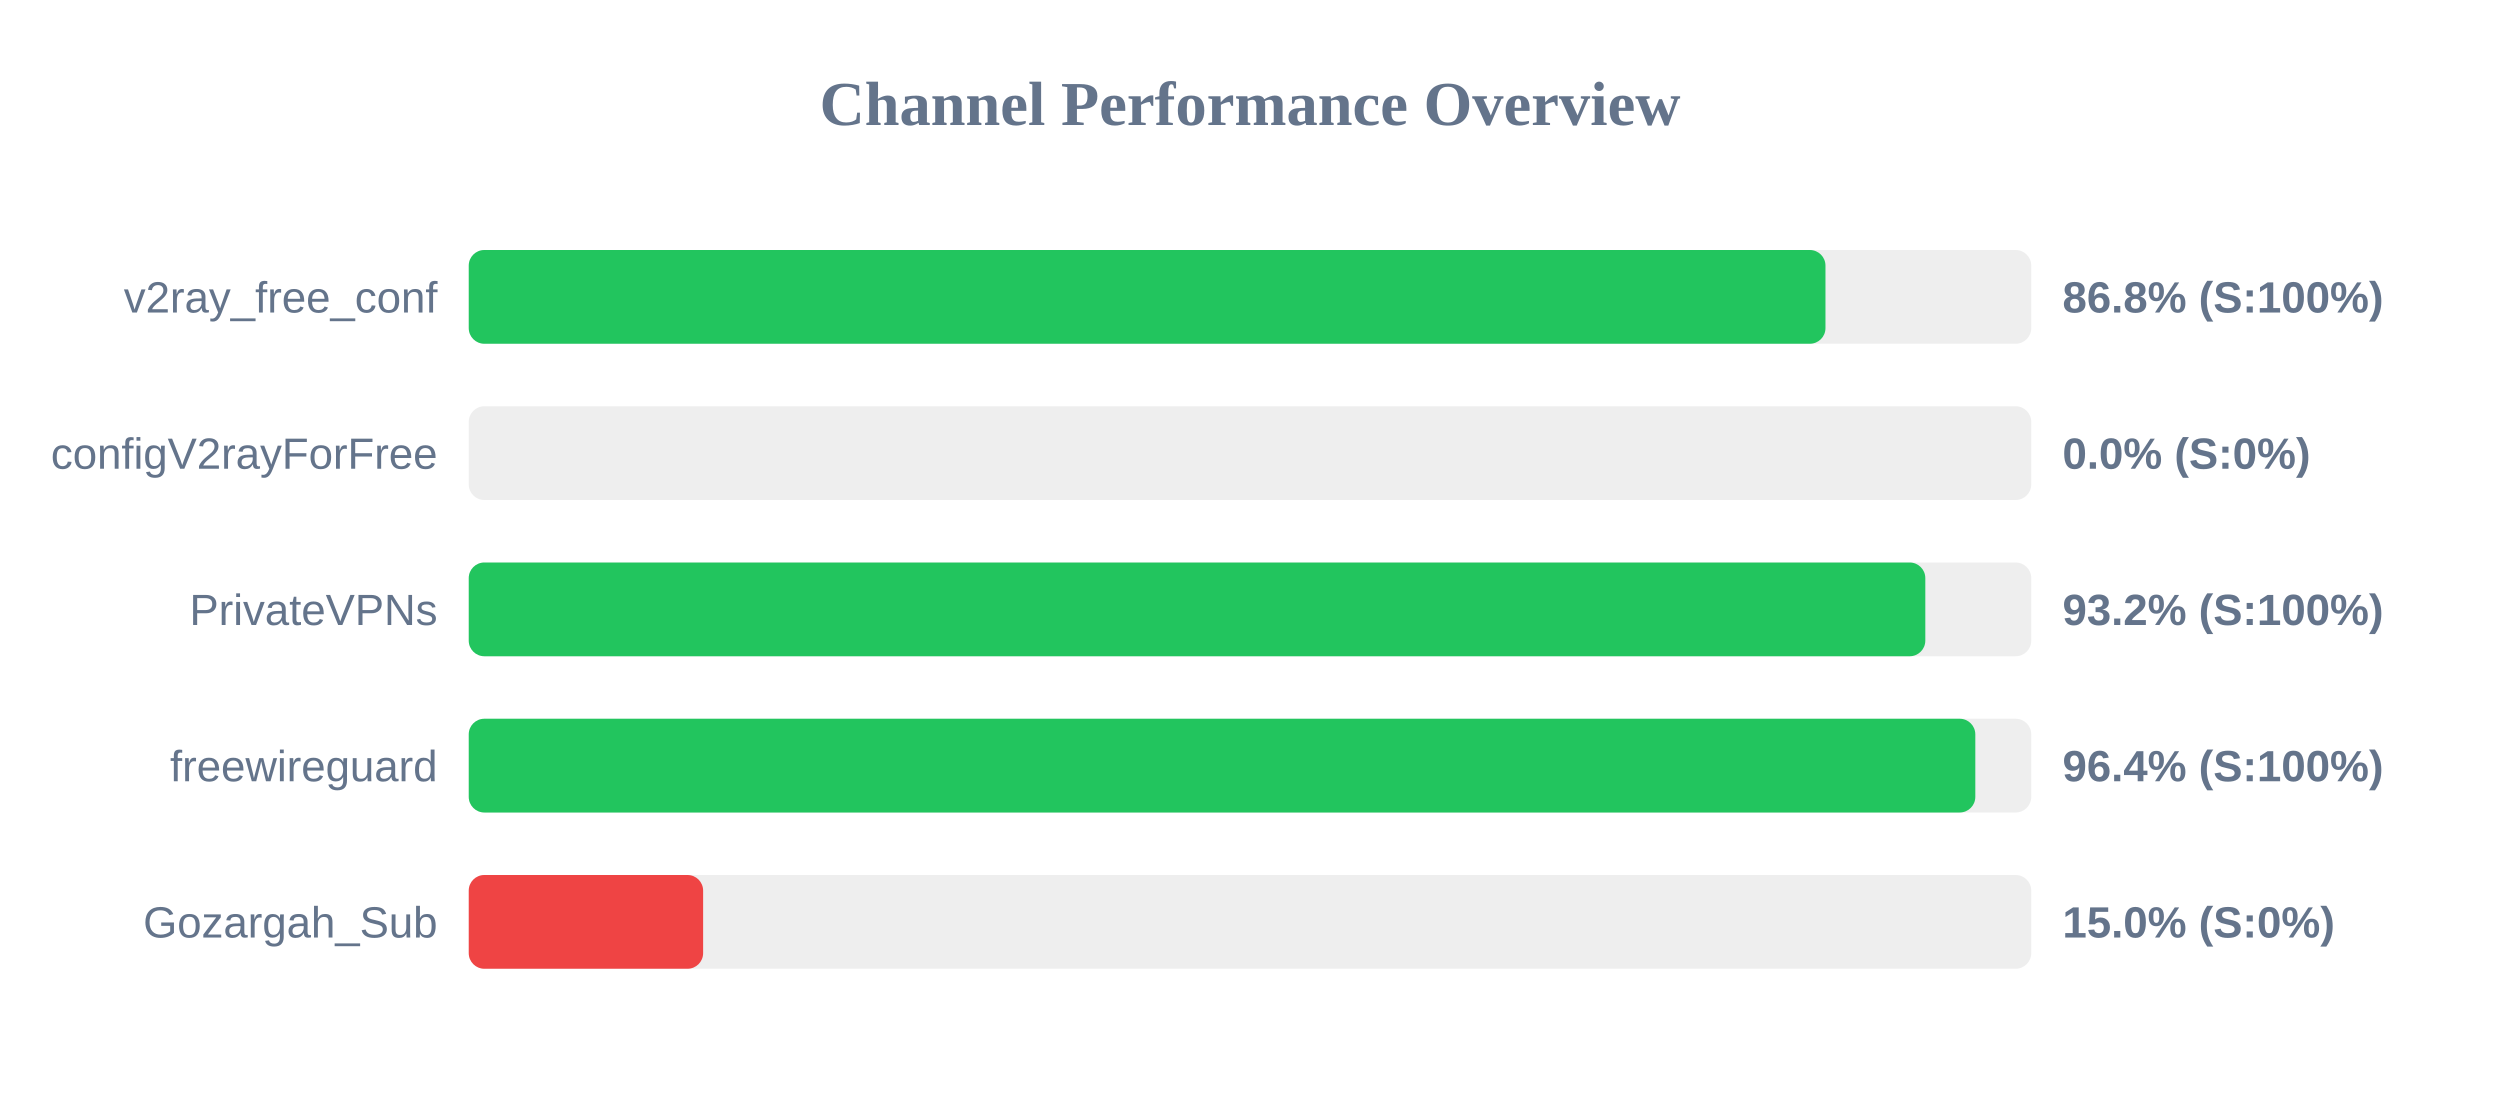
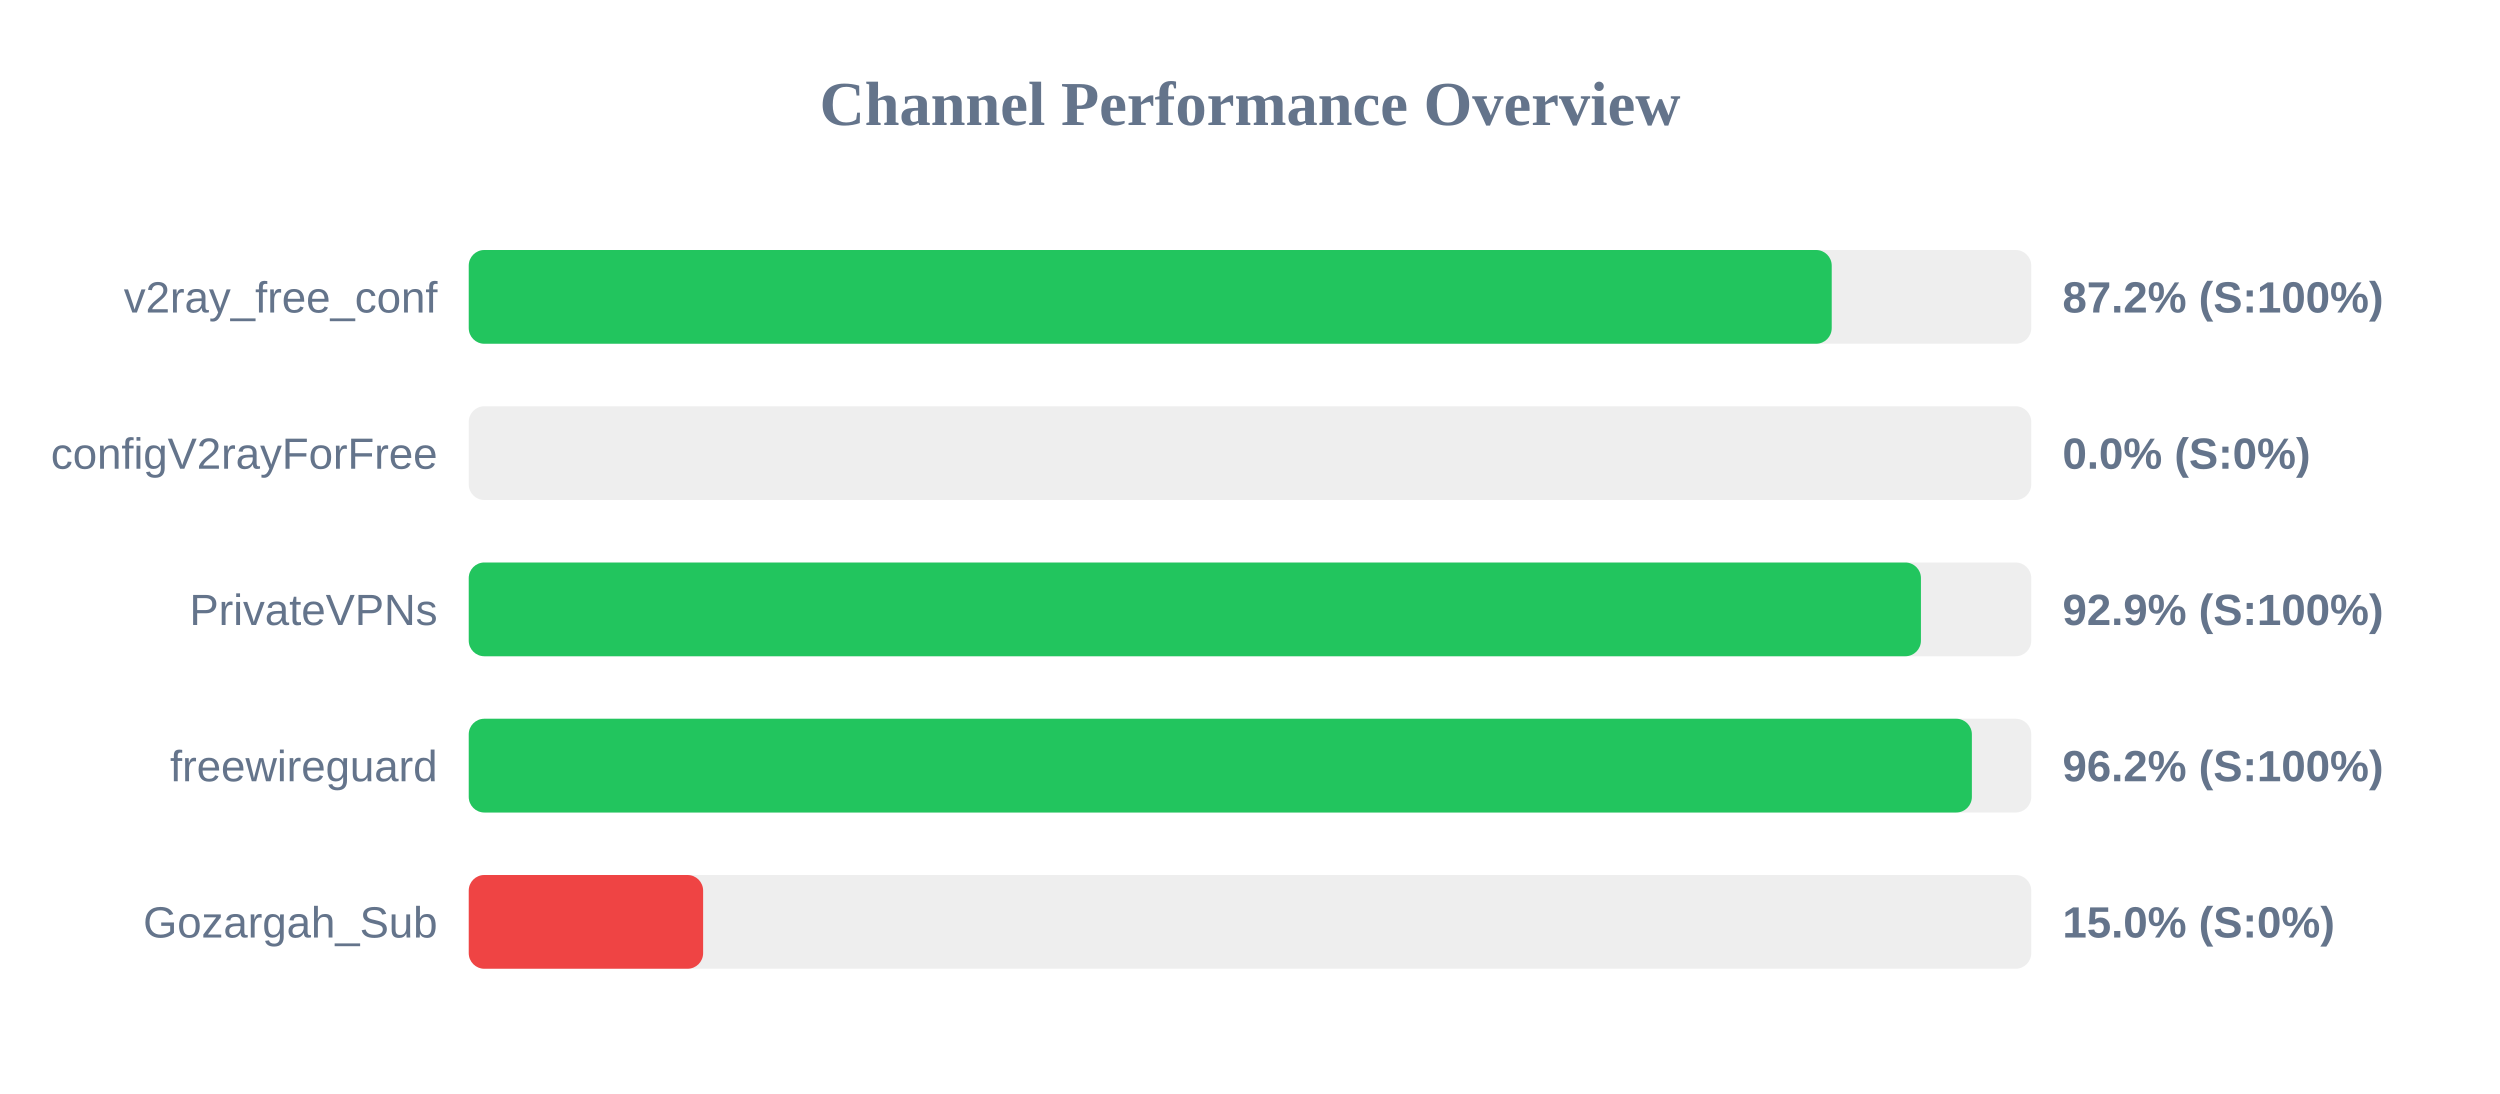
<svg xmlns="http://www.w3.org/2000/svg" width="800" height="350" version="1.1">
  <style>
        .row { font: 14px Arial; fill: #64748b; }
        .score { font: bold 14px Arial; fill: #64748b; }
    </style>
  <text x="400" y="40" text-anchor="middle" font-size="20px" font-weight="bold" fill="#64748b">Channel Performance Overview</text>
  <rect x="150" y="80" width="500" height="30" fill="#eee" rx="5" />
-   <rect x="150" y="80" width="434.15" height="30" fill="#22c55e" rx="5" />
+   <rect x="150" y="80" width="436.15" height="30" fill="#22c55e" rx="5" />
  <text x="140" y="100" text-anchor="end" class="row">v2ray_free_conf</text>
-   <text x="660" y="100" text-anchor="start" class="score">86.8% (S:100%)</text>
+   <text x="660" y="100" text-anchor="start" class="score">87.2% (S:100%)</text>
  <rect x="150" y="130" width="500" height="30" fill="#eee" rx="5" />
  <rect x="150" y="130" width="0.0" height="30" fill="#ef4444" rx="5" />
  <text x="140" y="150" text-anchor="end" class="row">configV2rayForFree</text>
  <text x="660" y="150" text-anchor="start" class="score">0.0% (S:0%)</text>
  <rect x="150" y="180" width="500" height="30" fill="#eee" rx="5" />
-   <rect x="150" y="180" width="466.1" height="30" fill="#22c55e" rx="5" />
+   <rect x="150" y="180" width="464.7" height="30" fill="#22c55e" rx="5" />
  <text x="140" y="200" text-anchor="end" class="row">PrivateVPNs</text>
-   <text x="660" y="200" text-anchor="start" class="score">93.2% (S:100%)</text>
+   <text x="660" y="200" text-anchor="start" class="score">92.9% (S:100%)</text>
  <rect x="150" y="230" width="500" height="30" fill="#eee" rx="5" />
-   <rect x="150" y="230" width="482.1" height="30" fill="#22c55e" rx="5" />
+   <rect x="150" y="230" width="481.0" height="30" fill="#22c55e" rx="5" />
  <text x="140" y="250" text-anchor="end" class="row">freewireguard</text>
-   <text x="660" y="250" text-anchor="start" class="score">96.4% (S:100%)</text>
+   <text x="660" y="250" text-anchor="start" class="score">96.2% (S:100%)</text>
  <rect x="150" y="280" width="500" height="30" fill="#eee" rx="5" />
  <rect x="150" y="280" width="75.0" height="30" fill="#ef4444" rx="5" />
  <text x="140" y="300" text-anchor="end" class="row">Gozargah_Sub</text>
  <text x="660" y="300" text-anchor="start" class="score">15.0% (S:0%)</text>
</svg>
